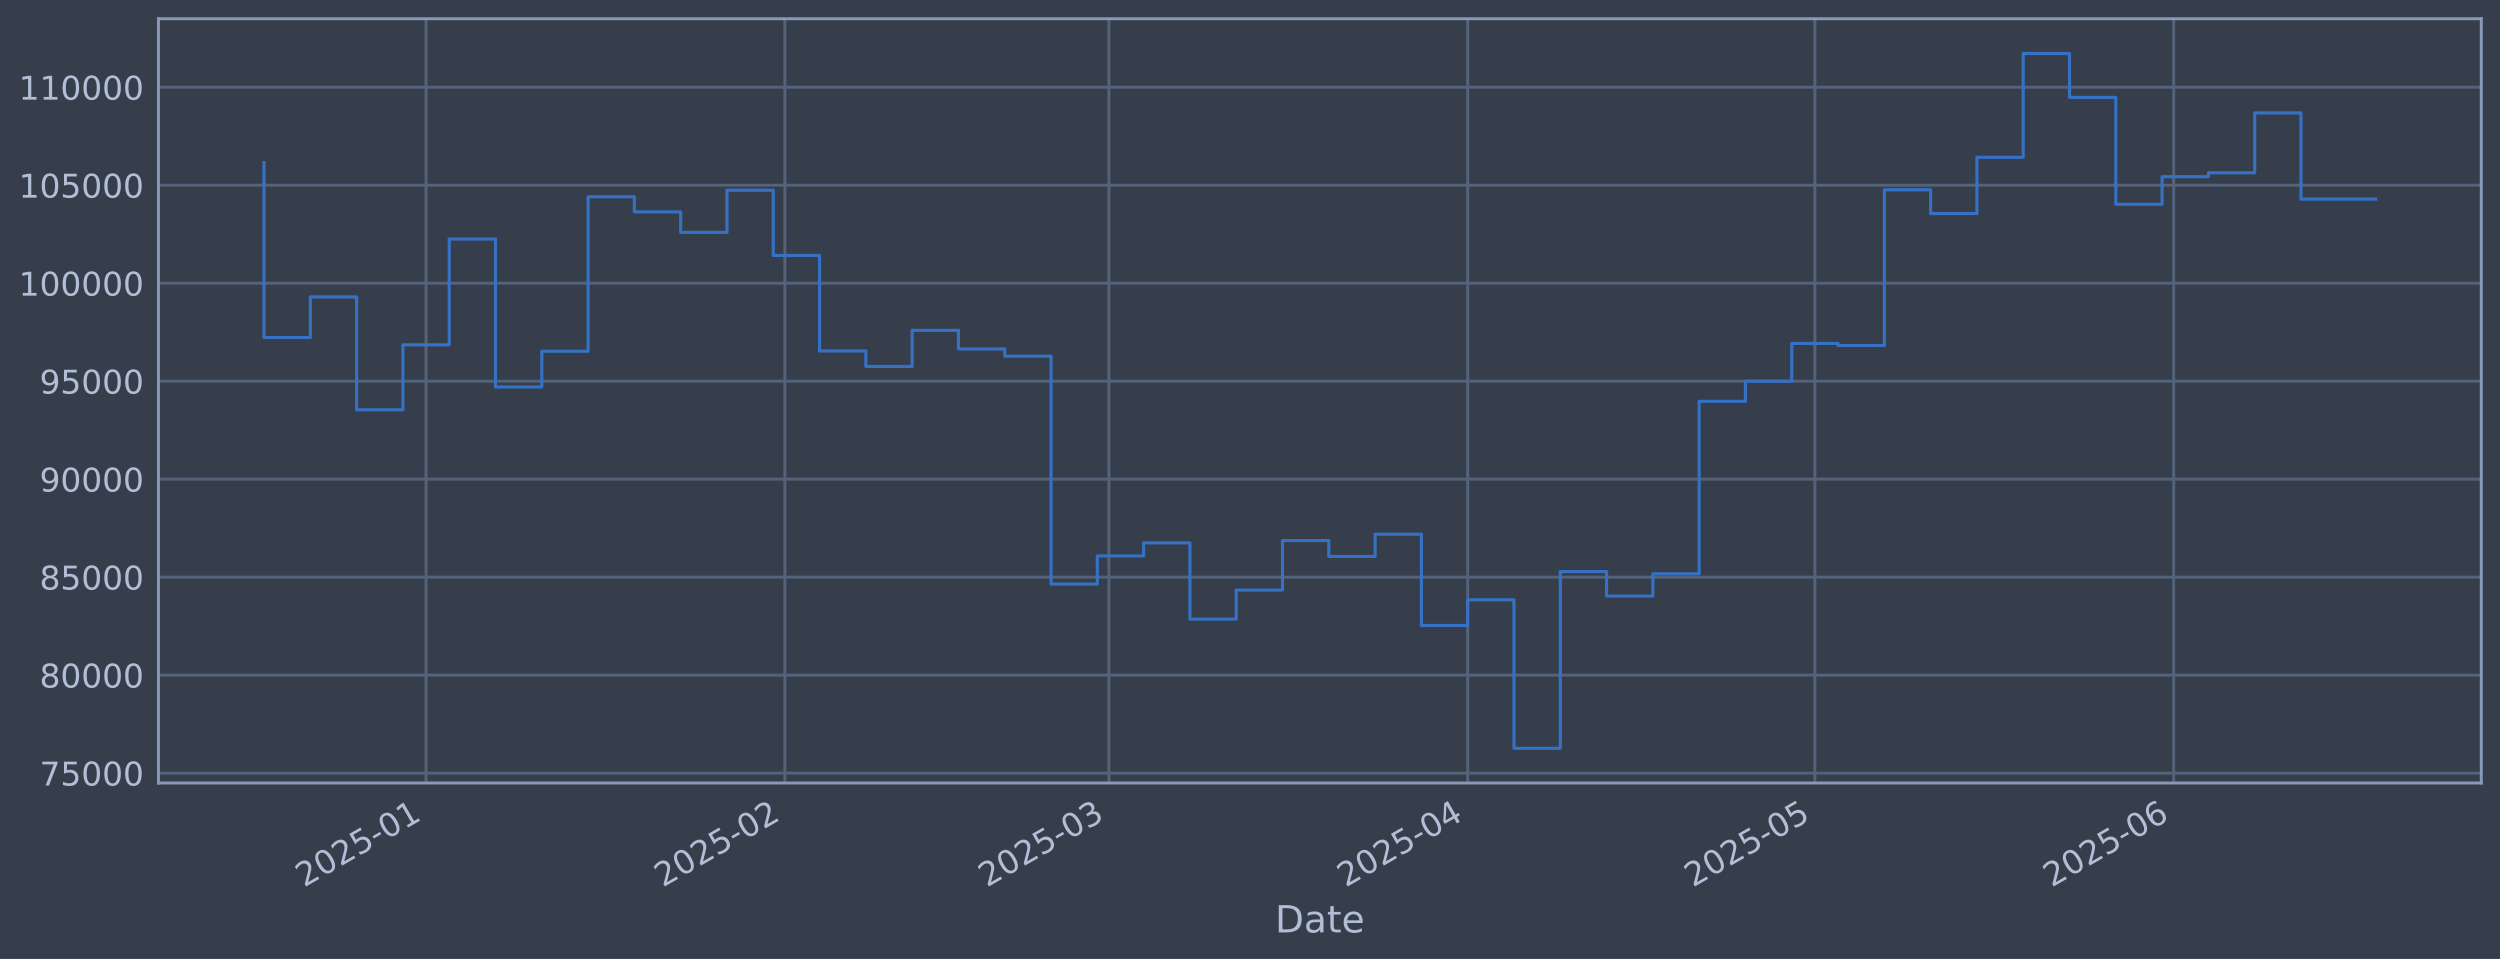
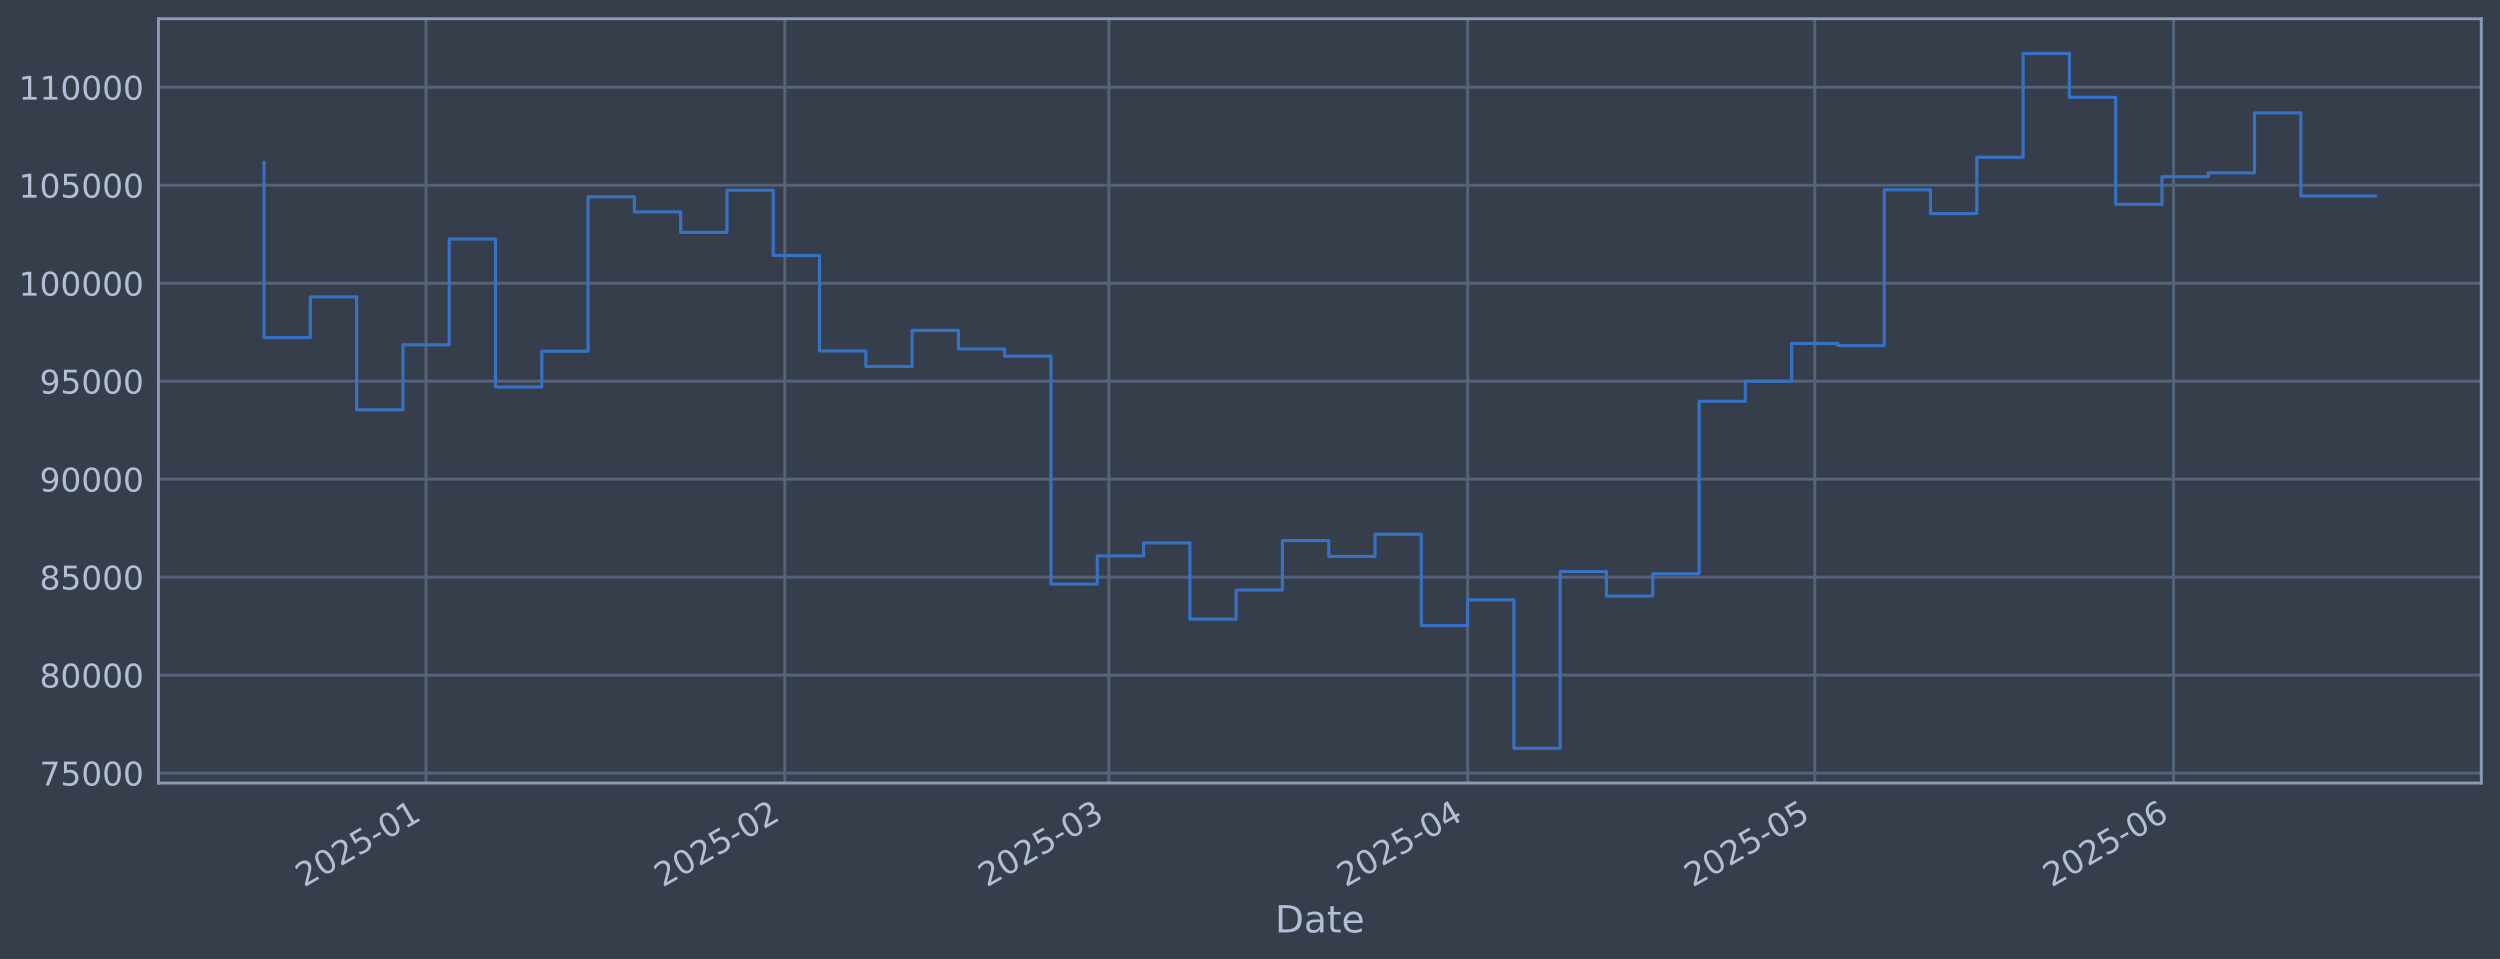
<svg xmlns="http://www.w3.org/2000/svg" xmlns:xlink="http://www.w3.org/1999/xlink" width="960.9pt" height="368.58pt" viewBox="0 0 960.9 368.58" version="1.1">
  <defs>
    <style type="text/css">*{stroke-linejoin: round; stroke-linecap: butt}</style>
  </defs>
  <g id="figure_1">
    <g id="patch_1">
      <path d="M 0 368.58  L 960.9 368.58  L 960.9 0  L 0 0  z " style="fill: #373e4b" />
    </g>
    <g id="axes_1">
      <g id="patch_2">
        <path d="M 60.901 300.96  L 953.701 300.96  L 953.701 7.2  L 60.901 7.2  z " style="fill: #373e4b" />
      </g>
      <g id="matplotlib.axis_1">
        <g id="xtick_1">
          <g id="line2d_1">
-             <path d="M 163.76 300.96  L 163.76 7.2  " clip-path="url(#p629d3310f3)" style="fill: none; stroke: #546379; stroke-width: 1.12; stroke-linecap: square" />
+             <path d="M 163.756 300.96  L 163.756 7.2  " clip-path="url(#p134b6c1131)" style="fill: none; stroke: #546379; stroke-width: 1.12; stroke-linecap: square" />
          </g>
          <g id="line2d_2" />
          <g id="text_1">
-             <g style="fill: #b1bed6" transform="translate(116.857 341.1745) rotate(-30) scale(0.126 -0.126)">
+             <g style="fill: #b1bed6" transform="translate(116.853 341.1745) rotate(-30) scale(0.126 -0.126)">
              <defs>
                <path id="DejaVuSans-32" d="M 1228 531  L 3431 531  L 3431 0  L 469 0  L 469 531  Q 828 903 1448 1529  Q 2069 2156 2228 2338  Q 2531 2678 2651 2914  Q 2772 3150 2772 3378  Q 2772 3750 2511 3984  Q 2250 4219 1831 4219  Q 1534 4219 1204 4116  Q 875 4013 500 3803  L 500 4441  Q 881 4594 1212 4672  Q 1544 4750 1819 4750  Q 2544 4750 2975 4387  Q 3406 4025 3406 3419  Q 3406 3131 3298 2873  Q 3191 2616 2906 2266  Q 2828 2175 2409 1742  Q 1991 1309 1228 531  z " transform="scale(0.015625)" />
                <path id="DejaVuSans-30" d="M 2034 4250  Q 1547 4250 1301 3770  Q 1056 3291 1056 2328  Q 1056 1369 1301 889  Q 1547 409 2034 409  Q 2525 409 2770 889  Q 3016 1369 3016 2328  Q 3016 3291 2770 3770  Q 2525 4250 2034 4250  z M 2034 4750  Q 2819 4750 3233 4129  Q 3647 3509 3647 2328  Q 3647 1150 3233 529  Q 2819 -91 2034 -91  Q 1250 -91 836 529  Q 422 1150 422 2328  Q 422 3509 836 4129  Q 1250 4750 2034 4750  z " transform="scale(0.015625)" />
                <path id="DejaVuSans-35" d="M 691 4666  L 3169 4666  L 3169 4134  L 1269 4134  L 1269 2991  Q 1406 3038 1543 3061  Q 1681 3084 1819 3084  Q 2600 3084 3056 2656  Q 3513 2228 3513 1497  Q 3513 744 3044 326  Q 2575 -91 1722 -91  Q 1428 -91 1123 -41  Q 819 9 494 109  L 494 744  Q 775 591 1075 516  Q 1375 441 1709 441  Q 2250 441 2565 725  Q 2881 1009 2881 1497  Q 2881 1984 2565 2268  Q 2250 2553 1709 2553  Q 1456 2553 1204 2497  Q 953 2441 691 2322  L 691 4666  z " transform="scale(0.015625)" />
                <path id="DejaVuSans-2d" d="M 313 2009  L 1997 2009  L 1997 1497  L 313 1497  L 313 2009  z " transform="scale(0.015625)" />
                <path id="DejaVuSans-31" d="M 794 531  L 1825 531  L 1825 4091  L 703 3866  L 703 4441  L 1819 4666  L 2450 4666  L 2450 531  L 3481 531  L 3481 0  L 794 0  L 794 531  z " transform="scale(0.015625)" />
              </defs>
              <use xlink:href="#DejaVuSans-32" />
              <use xlink:href="#DejaVuSans-30" transform="translate(63.62305 0)" />
              <use xlink:href="#DejaVuSans-32" transform="translate(127.2461 0)" />
              <use xlink:href="#DejaVuSans-35" transform="translate(190.8691 0)" />
              <use xlink:href="#DejaVuSans-2d" transform="translate(254.4922 0)" />
              <use xlink:href="#DejaVuSans-30" transform="translate(290.5762 0)" />
              <use xlink:href="#DejaVuSans-31" transform="translate(354.1992 0)" />
            </g>
          </g>
        </g>
        <g id="xtick_2">
          <g id="line2d_3">
-             <path d="M 301.661 300.96  L 301.661 7.2  " clip-path="url(#p629d3310f3)" style="fill: none; stroke: #546379; stroke-width: 1.12; stroke-linecap: square" />
+             <path d="M 301.648 300.96  L 301.648 7.2  " clip-path="url(#p134b6c1131)" style="fill: none; stroke: #546379; stroke-width: 1.12; stroke-linecap: square" />
          </g>
          <g id="line2d_4" />
          <g id="text_2">
-             <g style="fill: #b1bed6" transform="translate(254.7581 341.1745) rotate(-30) scale(0.126 -0.126)">
+             <g style="fill: #b1bed6" transform="translate(254.7452 341.1745) rotate(-30) scale(0.126 -0.126)">
              <use xlink:href="#DejaVuSans-32" />
              <use xlink:href="#DejaVuSans-30" transform="translate(63.62305 0)" />
              <use xlink:href="#DejaVuSans-32" transform="translate(127.2461 0)" />
              <use xlink:href="#DejaVuSans-35" transform="translate(190.8691 0)" />
              <use xlink:href="#DejaVuSans-2d" transform="translate(254.4922 0)" />
              <use xlink:href="#DejaVuSans-30" transform="translate(290.5762 0)" />
              <use xlink:href="#DejaVuSans-32" transform="translate(354.1992 0)" />
            </g>
          </g>
        </g>
        <g id="xtick_3">
          <g id="line2d_5">
-             <path d="M 426.217 300.96  L 426.217 7.2  " clip-path="url(#p629d3310f3)" style="fill: none; stroke: #546379; stroke-width: 1.12; stroke-linecap: square" />
+             <path d="M 426.196 300.96  L 426.196 7.2  " clip-path="url(#p134b6c1131)" style="fill: none; stroke: #546379; stroke-width: 1.12; stroke-linecap: square" />
          </g>
          <g id="line2d_6" />
          <g id="text_3">
-             <g style="fill: #b1bed6" transform="translate(379.3139 341.1745) rotate(-30) scale(0.126 -0.126)">
+             <g style="fill: #b1bed6" transform="translate(379.293 341.1745) rotate(-30) scale(0.126 -0.126)">
              <defs>
                <path id="DejaVuSans-33" d="M 2597 2516  Q 3050 2419 3304 2112  Q 3559 1806 3559 1356  Q 3559 666 3084 287  Q 2609 -91 1734 -91  Q 1441 -91 1130 -33  Q 819 25 488 141  L 488 750  Q 750 597 1062 519  Q 1375 441 1716 441  Q 2309 441 2620 675  Q 2931 909 2931 1356  Q 2931 1769 2642 2001  Q 2353 2234 1838 2234  L 1294 2234  L 1294 2753  L 1863 2753  Q 2328 2753 2575 2939  Q 2822 3125 2822 3475  Q 2822 3834 2567 4026  Q 2313 4219 1838 4219  Q 1578 4219 1281 4162  Q 984 4106 628 3988  L 628 4550  Q 988 4650 1302 4700  Q 1616 4750 1894 4750  Q 2613 4750 3031 4423  Q 3450 4097 3450 3541  Q 3450 3153 3228 2886  Q 3006 2619 2597 2516  z " transform="scale(0.015625)" />
              </defs>
              <use xlink:href="#DejaVuSans-32" />
              <use xlink:href="#DejaVuSans-30" transform="translate(63.62305 0)" />
              <use xlink:href="#DejaVuSans-32" transform="translate(127.2461 0)" />
              <use xlink:href="#DejaVuSans-35" transform="translate(190.8691 0)" />
              <use xlink:href="#DejaVuSans-2d" transform="translate(254.4922 0)" />
              <use xlink:href="#DejaVuSans-30" transform="translate(290.5762 0)" />
              <use xlink:href="#DejaVuSans-33" transform="translate(354.1992 0)" />
            </g>
          </g>
        </g>
        <g id="xtick_4">
          <g id="line2d_7">
-             <path d="M 564.118 300.96  L 564.118 7.2  " clip-path="url(#p629d3310f3)" style="fill: none; stroke: #546379; stroke-width: 1.12; stroke-linecap: square" />
+             <path d="M 564.089 300.96  L 564.089 7.2  " clip-path="url(#p134b6c1131)" style="fill: none; stroke: #546379; stroke-width: 1.12; stroke-linecap: square" />
          </g>
          <g id="line2d_8" />
          <g id="text_4">
-             <g style="fill: #b1bed6" transform="translate(517.215 341.1745) rotate(-30) scale(0.126 -0.126)">
+             <g style="fill: #b1bed6" transform="translate(517.1853 341.1745) rotate(-30) scale(0.126 -0.126)">
              <defs>
                <path id="DejaVuSans-34" d="M 2419 4116  L 825 1625  L 2419 1625  L 2419 4116  z M 2253 4666  L 3047 4666  L 3047 1625  L 3713 1625  L 3713 1100  L 3047 1100  L 3047 0  L 2419 0  L 2419 1100  L 313 1100  L 313 1709  L 2253 4666  z " transform="scale(0.015625)" />
              </defs>
              <use xlink:href="#DejaVuSans-32" />
              <use xlink:href="#DejaVuSans-30" transform="translate(63.62305 0)" />
              <use xlink:href="#DejaVuSans-32" transform="translate(127.2461 0)" />
              <use xlink:href="#DejaVuSans-35" transform="translate(190.8691 0)" />
              <use xlink:href="#DejaVuSans-2d" transform="translate(254.4922 0)" />
              <use xlink:href="#DejaVuSans-30" transform="translate(290.5762 0)" />
              <use xlink:href="#DejaVuSans-34" transform="translate(354.1992 0)" />
            </g>
          </g>
        </g>
        <g id="xtick_5">
          <g id="line2d_9">
-             <path d="M 697.571 300.96  L 697.571 7.2  " clip-path="url(#p629d3310f3)" style="fill: none; stroke: #546379; stroke-width: 1.12; stroke-linecap: square" />
+             <path d="M 697.533 300.96  L 697.533 7.2  " clip-path="url(#p134b6c1131)" style="fill: none; stroke: #546379; stroke-width: 1.12; stroke-linecap: square" />
          </g>
          <g id="line2d_10" />
          <g id="text_5">
-             <g style="fill: #b1bed6" transform="translate(650.6677 341.1745) rotate(-30) scale(0.126 -0.126)">
+             <g style="fill: #b1bed6" transform="translate(650.6294 341.1745) rotate(-30) scale(0.126 -0.126)">
              <use xlink:href="#DejaVuSans-32" />
              <use xlink:href="#DejaVuSans-30" transform="translate(63.62305 0)" />
              <use xlink:href="#DejaVuSans-32" transform="translate(127.2461 0)" />
              <use xlink:href="#DejaVuSans-35" transform="translate(190.8691 0)" />
              <use xlink:href="#DejaVuSans-2d" transform="translate(254.4922 0)" />
              <use xlink:href="#DejaVuSans-30" transform="translate(290.5762 0)" />
              <use xlink:href="#DejaVuSans-35" transform="translate(354.1992 0)" />
            </g>
          </g>
        </g>
        <g id="xtick_6">
          <g id="line2d_11">
-             <path d="M 835.472 300.96  L 835.472 7.2  " clip-path="url(#p629d3310f3)" style="fill: none; stroke: #546379; stroke-width: 1.12; stroke-linecap: square" />
+             <path d="M 835.425 300.96  L 835.425 7.2  " clip-path="url(#p134b6c1131)" style="fill: none; stroke: #546379; stroke-width: 1.12; stroke-linecap: square" />
          </g>
          <g id="line2d_12" />
          <g id="text_6">
-             <g style="fill: #b1bed6" transform="translate(788.5689 341.1745) rotate(-30) scale(0.126 -0.126)">
+             <g style="fill: #b1bed6" transform="translate(788.5216 341.1745) rotate(-30) scale(0.126 -0.126)">
              <defs>
                <path id="DejaVuSans-36" d="M 2113 2584  Q 1688 2584 1439 2293  Q 1191 2003 1191 1497  Q 1191 994 1439 701  Q 1688 409 2113 409  Q 2538 409 2786 701  Q 3034 994 3034 1497  Q 3034 2003 2786 2293  Q 2538 2584 2113 2584  z M 3366 4563  L 3366 3988  Q 3128 4100 2886 4159  Q 2644 4219 2406 4219  Q 1781 4219 1451 3797  Q 1122 3375 1075 2522  Q 1259 2794 1537 2939  Q 1816 3084 2150 3084  Q 2853 3084 3261 2657  Q 3669 2231 3669 1497  Q 3669 778 3244 343  Q 2819 -91 2113 -91  Q 1303 -91 875 529  Q 447 1150 447 2328  Q 447 3434 972 4092  Q 1497 4750 2381 4750  Q 2619 4750 2861 4703  Q 3103 4656 3366 4563  z " transform="scale(0.015625)" />
              </defs>
              <use xlink:href="#DejaVuSans-32" />
              <use xlink:href="#DejaVuSans-30" transform="translate(63.62305 0)" />
              <use xlink:href="#DejaVuSans-32" transform="translate(127.2461 0)" />
              <use xlink:href="#DejaVuSans-35" transform="translate(190.8691 0)" />
              <use xlink:href="#DejaVuSans-2d" transform="translate(254.4922 0)" />
              <use xlink:href="#DejaVuSans-30" transform="translate(290.5762 0)" />
              <use xlink:href="#DejaVuSans-36" transform="translate(354.1992 0)" />
            </g>
          </g>
        </g>
        <g id="text_7">
          <g style="fill: #b1bed6" transform="translate(490.0914 358.3856) scale(0.144 -0.144)">
            <defs>
              <path id="DejaVuSans-44" d="M 1259 4147  L 1259 519  L 2022 519  Q 2988 519 3436 956  Q 3884 1394 3884 2338  Q 3884 3275 3436 3711  Q 2988 4147 2022 4147  L 1259 4147  z M 628 4666  L 1925 4666  Q 3281 4666 3915 4102  Q 4550 3538 4550 2338  Q 4550 1131 3912 565  Q 3275 0 1925 0  L 628 0  L 628 4666  z " transform="scale(0.015625)" />
              <path id="DejaVuSans-61" d="M 2194 1759  Q 1497 1759 1228 1600  Q 959 1441 959 1056  Q 959 750 1161 570  Q 1363 391 1709 391  Q 2188 391 2477 730  Q 2766 1069 2766 1631  L 2766 1759  L 2194 1759  z M 3341 1997  L 3341 0  L 2766 0  L 2766 531  Q 2569 213 2275 61  Q 1981 -91 1556 -91  Q 1019 -91 701 211  Q 384 513 384 1019  Q 384 1609 779 1909  Q 1175 2209 1959 2209  L 2766 2209  L 2766 2266  Q 2766 2663 2505 2880  Q 2244 3097 1772 3097  Q 1472 3097 1187 3025  Q 903 2953 641 2809  L 641 3341  Q 956 3463 1253 3523  Q 1550 3584 1831 3584  Q 2591 3584 2966 3190  Q 3341 2797 3341 1997  z " transform="scale(0.015625)" />
              <path id="DejaVuSans-74" d="M 1172 4494  L 1172 3500  L 2356 3500  L 2356 3053  L 1172 3053  L 1172 1153  Q 1172 725 1289 603  Q 1406 481 1766 481  L 2356 481  L 2356 0  L 1766 0  Q 1100 0 847 248  Q 594 497 594 1153  L 594 3053  L 172 3053  L 172 3500  L 594 3500  L 594 4494  L 1172 4494  z " transform="scale(0.015625)" />
              <path id="DejaVuSans-65" d="M 3597 1894  L 3597 1613  L 953 1613  Q 991 1019 1311 708  Q 1631 397 2203 397  Q 2534 397 2845 478  Q 3156 559 3463 722  L 3463 178  Q 3153 47 2828 -22  Q 2503 -91 2169 -91  Q 1331 -91 842 396  Q 353 884 353 1716  Q 353 2575 817 3079  Q 1281 3584 2069 3584  Q 2775 3584 3186 3129  Q 3597 2675 3597 1894  z M 3022 2063  Q 3016 2534 2758 2815  Q 2500 3097 2075 3097  Q 1594 3097 1305 2825  Q 1016 2553 972 2059  L 3022 2063  z " transform="scale(0.015625)" />
            </defs>
            <use xlink:href="#DejaVuSans-44" />
            <use xlink:href="#DejaVuSans-61" transform="translate(77.00195 0)" />
            <use xlink:href="#DejaVuSans-74" transform="translate(138.2812 0)" />
            <use xlink:href="#DejaVuSans-65" transform="translate(177.4902 0)" />
          </g>
        </g>
      </g>
      <g id="matplotlib.axis_2">
        <g id="ytick_1">
          <g id="line2d_13">
-             <path d="M 60.901 297.147  L 953.701 297.147  " clip-path="url(#p629d3310f3)" style="fill: none; stroke: #546379; stroke-width: 1.12; stroke-linecap: square" />
+             <path d="M 60.901 297.147  L 953.701 297.147  " clip-path="url(#p134b6c1131)" style="fill: none; stroke: #546379; stroke-width: 1.12; stroke-linecap: square" />
          </g>
          <g id="line2d_14" />
          <g id="text_8">
            <g style="fill: #b1bed6" transform="translate(15.21675 301.9342) scale(0.126 -0.126)">
              <defs>
                <path id="DejaVuSans-37" d="M 525 4666  L 3525 4666  L 3525 4397  L 1831 0  L 1172 0  L 2766 4134  L 525 4134  L 525 4666  z " transform="scale(0.015625)" />
              </defs>
              <use xlink:href="#DejaVuSans-37" />
              <use xlink:href="#DejaVuSans-35" transform="translate(63.62305 0)" />
              <use xlink:href="#DejaVuSans-30" transform="translate(127.2461 0)" />
              <use xlink:href="#DejaVuSans-30" transform="translate(190.8691 0)" />
              <use xlink:href="#DejaVuSans-30" transform="translate(254.4922 0)" />
            </g>
          </g>
        </g>
        <g id="ytick_2">
          <g id="line2d_15">
-             <path d="M 60.901 259.487  L 953.701 259.487  " clip-path="url(#p629d3310f3)" style="fill: none; stroke: #546379; stroke-width: 1.12; stroke-linecap: square" />
+             <path d="M 60.901 259.487  L 953.701 259.487  " clip-path="url(#p134b6c1131)" style="fill: none; stroke: #546379; stroke-width: 1.12; stroke-linecap: square" />
          </g>
          <g id="line2d_16" />
          <g id="text_9">
            <g style="fill: #b1bed6" transform="translate(15.21675 264.2738) scale(0.126 -0.126)">
              <defs>
                <path id="DejaVuSans-38" d="M 2034 2216  Q 1584 2216 1326 1975  Q 1069 1734 1069 1313  Q 1069 891 1326 650  Q 1584 409 2034 409  Q 2484 409 2743 651  Q 3003 894 3003 1313  Q 3003 1734 2745 1975  Q 2488 2216 2034 2216  z M 1403 2484  Q 997 2584 770 2862  Q 544 3141 544 3541  Q 544 4100 942 4425  Q 1341 4750 2034 4750  Q 2731 4750 3128 4425  Q 3525 4100 3525 3541  Q 3525 3141 3298 2862  Q 3072 2584 2669 2484  Q 3125 2378 3379 2068  Q 3634 1759 3634 1313  Q 3634 634 3220 271  Q 2806 -91 2034 -91  Q 1263 -91 848 271  Q 434 634 434 1313  Q 434 1759 690 2068  Q 947 2378 1403 2484  z M 1172 3481  Q 1172 3119 1398 2916  Q 1625 2713 2034 2713  Q 2441 2713 2670 2916  Q 2900 3119 2900 3481  Q 2900 3844 2670 4047  Q 2441 4250 2034 4250  Q 1625 4250 1398 4047  Q 1172 3844 1172 3481  z " transform="scale(0.015625)" />
              </defs>
              <use xlink:href="#DejaVuSans-38" />
              <use xlink:href="#DejaVuSans-30" transform="translate(63.62305 0)" />
              <use xlink:href="#DejaVuSans-30" transform="translate(127.2461 0)" />
              <use xlink:href="#DejaVuSans-30" transform="translate(190.8691 0)" />
              <use xlink:href="#DejaVuSans-30" transform="translate(254.4922 0)" />
            </g>
          </g>
        </g>
        <g id="ytick_3">
          <g id="line2d_17">
-             <path d="M 60.901 221.826  L 953.701 221.826  " clip-path="url(#p629d3310f3)" style="fill: none; stroke: #546379; stroke-width: 1.12; stroke-linecap: square" />
+             <path d="M 60.901 221.826  L 953.701 221.826  " clip-path="url(#p134b6c1131)" style="fill: none; stroke: #546379; stroke-width: 1.12; stroke-linecap: square" />
          </g>
          <g id="line2d_18" />
          <g id="text_10">
            <g style="fill: #b1bed6" transform="translate(15.21675 226.6134) scale(0.126 -0.126)">
              <use xlink:href="#DejaVuSans-38" />
              <use xlink:href="#DejaVuSans-35" transform="translate(63.62305 0)" />
              <use xlink:href="#DejaVuSans-30" transform="translate(127.2461 0)" />
              <use xlink:href="#DejaVuSans-30" transform="translate(190.8691 0)" />
              <use xlink:href="#DejaVuSans-30" transform="translate(254.4922 0)" />
            </g>
          </g>
        </g>
        <g id="ytick_4">
          <g id="line2d_19">
-             <path d="M 60.901 184.166  L 953.701 184.166  " clip-path="url(#p629d3310f3)" style="fill: none; stroke: #546379; stroke-width: 1.12; stroke-linecap: square" />
+             <path d="M 60.901 184.166  L 953.701 184.166  " clip-path="url(#p134b6c1131)" style="fill: none; stroke: #546379; stroke-width: 1.12; stroke-linecap: square" />
          </g>
          <g id="line2d_20" />
          <g id="text_11">
            <g style="fill: #b1bed6" transform="translate(15.21675 188.953) scale(0.126 -0.126)">
              <defs>
                <path id="DejaVuSans-39" d="M 703 97  L 703 672  Q 941 559 1184 500  Q 1428 441 1663 441  Q 2288 441 2617 861  Q 2947 1281 2994 2138  Q 2813 1869 2534 1725  Q 2256 1581 1919 1581  Q 1219 1581 811 2004  Q 403 2428 403 3163  Q 403 3881 828 4315  Q 1253 4750 1959 4750  Q 2769 4750 3195 4129  Q 3622 3509 3622 2328  Q 3622 1225 3098 567  Q 2575 -91 1691 -91  Q 1453 -91 1209 -44  Q 966 3 703 97  z M 1959 2075  Q 2384 2075 2632 2365  Q 2881 2656 2881 3163  Q 2881 3666 2632 3958  Q 2384 4250 1959 4250  Q 1534 4250 1286 3958  Q 1038 3666 1038 3163  Q 1038 2656 1286 2365  Q 1534 2075 1959 2075  z " transform="scale(0.015625)" />
              </defs>
              <use xlink:href="#DejaVuSans-39" />
              <use xlink:href="#DejaVuSans-30" transform="translate(63.62305 0)" />
              <use xlink:href="#DejaVuSans-30" transform="translate(127.2461 0)" />
              <use xlink:href="#DejaVuSans-30" transform="translate(190.8691 0)" />
              <use xlink:href="#DejaVuSans-30" transform="translate(254.4922 0)" />
            </g>
          </g>
        </g>
        <g id="ytick_5">
          <g id="line2d_21">
-             <path d="M 60.901 146.506  L 953.701 146.506  " clip-path="url(#p629d3310f3)" style="fill: none; stroke: #546379; stroke-width: 1.12; stroke-linecap: square" />
+             <path d="M 60.901 146.506  L 953.701 146.506  " clip-path="url(#p134b6c1131)" style="fill: none; stroke: #546379; stroke-width: 1.12; stroke-linecap: square" />
          </g>
          <g id="line2d_22" />
          <g id="text_12">
            <g style="fill: #b1bed6" transform="translate(15.21675 151.2926) scale(0.126 -0.126)">
              <use xlink:href="#DejaVuSans-39" />
              <use xlink:href="#DejaVuSans-35" transform="translate(63.62305 0)" />
              <use xlink:href="#DejaVuSans-30" transform="translate(127.2461 0)" />
              <use xlink:href="#DejaVuSans-30" transform="translate(190.8691 0)" />
              <use xlink:href="#DejaVuSans-30" transform="translate(254.4922 0)" />
            </g>
          </g>
        </g>
        <g id="ytick_6">
          <g id="line2d_23">
-             <path d="M 60.901 108.845  L 953.701 108.845  " clip-path="url(#p629d3310f3)" style="fill: none; stroke: #546379; stroke-width: 1.12; stroke-linecap: square" />
+             <path d="M 60.901 108.845  L 953.701 108.845  " clip-path="url(#p134b6c1131)" style="fill: none; stroke: #546379; stroke-width: 1.12; stroke-linecap: square" />
          </g>
          <g id="line2d_24" />
          <g id="text_13">
            <g style="fill: #b1bed6" transform="translate(7.2 113.6322) scale(0.126 -0.126)">
              <use xlink:href="#DejaVuSans-31" />
              <use xlink:href="#DejaVuSans-30" transform="translate(63.62305 0)" />
              <use xlink:href="#DejaVuSans-30" transform="translate(127.2461 0)" />
              <use xlink:href="#DejaVuSans-30" transform="translate(190.8691 0)" />
              <use xlink:href="#DejaVuSans-30" transform="translate(254.4922 0)" />
              <use xlink:href="#DejaVuSans-30" transform="translate(318.1152 0)" />
            </g>
          </g>
        </g>
        <g id="ytick_7">
          <g id="line2d_25">
-             <path d="M 60.901 71.185  L 953.701 71.185  " clip-path="url(#p629d3310f3)" style="fill: none; stroke: #546379; stroke-width: 1.12; stroke-linecap: square" />
+             <path d="M 60.901 71.185  L 953.701 71.185  " clip-path="url(#p134b6c1131)" style="fill: none; stroke: #546379; stroke-width: 1.12; stroke-linecap: square" />
          </g>
          <g id="line2d_26" />
          <g id="text_14">
            <g style="fill: #b1bed6" transform="translate(7.2 75.97181) scale(0.126 -0.126)">
              <use xlink:href="#DejaVuSans-31" />
              <use xlink:href="#DejaVuSans-30" transform="translate(63.62305 0)" />
              <use xlink:href="#DejaVuSans-35" transform="translate(127.2461 0)" />
              <use xlink:href="#DejaVuSans-30" transform="translate(190.8691 0)" />
              <use xlink:href="#DejaVuSans-30" transform="translate(254.4922 0)" />
              <use xlink:href="#DejaVuSans-30" transform="translate(318.1152 0)" />
            </g>
          </g>
        </g>
        <g id="ytick_8">
          <g id="line2d_27">
-             <path d="M 60.901 33.524  L 953.701 33.524  " clip-path="url(#p629d3310f3)" style="fill: none; stroke: #546379; stroke-width: 1.12; stroke-linecap: square" />
+             <path d="M 60.901 33.524  L 953.701 33.524  " clip-path="url(#p134b6c1131)" style="fill: none; stroke: #546379; stroke-width: 1.12; stroke-linecap: square" />
          </g>
          <g id="line2d_28" />
          <g id="text_15">
            <g style="fill: #b1bed6" transform="translate(7.2 38.31141) scale(0.126 -0.126)">
              <use xlink:href="#DejaVuSans-31" />
              <use xlink:href="#DejaVuSans-31" transform="translate(63.62305 0)" />
              <use xlink:href="#DejaVuSans-30" transform="translate(127.2461 0)" />
              <use xlink:href="#DejaVuSans-30" transform="translate(190.8691 0)" />
              <use xlink:href="#DejaVuSans-30" transform="translate(254.4922 0)" />
              <use xlink:href="#DejaVuSans-30" transform="translate(318.1152 0)" />
            </g>
          </g>
        </g>
      </g>
      <g id="line2d_29">
-         <path d="M 101.482 62.478  L 101.482 129.735  L 119.276 129.735  L 119.276 114.117  L 137.07 114.117  L 137.07 157.529  L 154.863 157.529  L 154.863 132.544  L 172.657 132.544  L 172.657 91.873  L 190.451 91.873  L 190.451 148.745  L 208.244 148.745  L 208.244 135.003  L 226.038 135.003  L 226.038 75.637  L 243.832 75.637  L 243.832 81.451  L 261.626 81.451  L 261.626 89.317  L 279.419 89.317  L 279.419 73.113  L 297.213 73.113  L 297.213 98.189  L 315.007 98.189  L 315.007 134.901  L 332.8 134.901  L 332.8 140.841  L 350.594 140.841  L 350.594 126.97  L 368.388 126.97  L 368.388 134.132  L 386.181 134.132  L 386.181 136.904  L 403.975 136.904  L 403.975 224.494  L 421.769 224.494  L 421.769 213.678  L 439.562 213.678  L 439.562 208.679  L 457.356 208.679  L 457.356 237.95  L 475.15 237.95  L 475.15 226.8  L 492.944 226.8  L 492.944 207.76  L 510.737 207.76  L 510.737 213.864  L 528.531 213.864  L 528.531 205.348  L 546.325 205.348  L 546.325 240.422  L 564.118 240.422  L 564.118 230.548  L 581.912 230.548  L 581.912 287.607  L 599.706 287.607  L 599.706 219.693  L 617.499 219.693  L 617.499 229.105  L 635.293 229.105  L 635.293 220.526  L 653.087 220.526  L 653.087 154.258  L 670.88 154.258  L 670.88 146.519  L 688.674 146.519  L 688.674 131.991  L 706.468 131.991  L 706.468 132.809  L 724.262 132.809  L 724.262 72.945  L 742.055 72.945  L 742.055 82.09  L 759.849 82.09  L 759.849 60.453  L 777.643 60.453  L 777.643 20.553  L 795.436 20.553  L 795.436 37.431  L 813.23 37.431  L 813.23 78.508  L 831.024 78.508  L 831.024 67.912  L 848.817 67.912  L 848.817 66.417  L 866.611 66.417  L 866.611 43.403  L 884.405 43.403  L 884.405 76.533  L 913.119 76.533  " clip-path="url(#p629d3310f3)" style="fill: none; stroke: #3572c6; stroke-width: 1.2; stroke-linecap: square" />
+         <path d="M 101.482 62.478  L 101.482 129.735  L 119.275 129.735  L 119.275 114.117  L 137.067 114.117  L 137.067 157.529  L 154.86 157.529  L 154.86 132.544  L 172.653 132.544  L 172.653 91.873  L 190.445 91.873  L 190.445 148.745  L 208.238 148.745  L 208.238 135.003  L 226.03 135.003  L 226.03 75.637  L 243.823 75.637  L 243.823 81.451  L 261.615 81.451  L 261.615 89.317  L 279.408 89.317  L 279.408 73.113  L 297.2 73.113  L 297.2 98.189  L 314.993 98.189  L 314.993 134.901  L 332.785 134.901  L 332.785 140.841  L 350.578 140.841  L 350.578 126.97  L 368.371 126.97  L 368.371 134.132  L 386.163 134.132  L 386.163 136.904  L 403.956 136.904  L 403.956 224.494  L 421.748 224.494  L 421.748 213.678  L 439.541 213.678  L 439.541 208.679  L 457.333 208.679  L 457.333 237.95  L 475.126 237.95  L 475.126 226.8  L 492.918 226.8  L 492.918 207.76  L 510.711 207.76  L 510.711 213.864  L 528.503 213.864  L 528.503 205.348  L 546.296 205.348  L 546.296 240.422  L 564.089 240.422  L 564.089 230.548  L 581.881 230.548  L 581.881 287.607  L 599.674 287.607  L 599.674 219.693  L 617.466 219.693  L 617.466 229.105  L 635.259 229.105  L 635.259 220.526  L 653.051 220.526  L 653.051 154.258  L 670.844 154.258  L 670.844 146.519  L 688.636 146.519  L 688.636 131.991  L 706.429 131.991  L 706.429 132.809  L 724.221 132.809  L 724.221 72.945  L 742.014 72.945  L 742.014 82.09  L 759.807 82.09  L 759.807 60.453  L 777.599 60.453  L 777.599 20.553  L 795.392 20.553  L 795.392 37.431  L 813.184 37.431  L 813.184 78.508  L 830.977 78.508  L 830.977 67.912  L 848.769 67.912  L 848.769 66.417  L 866.562 66.417  L 866.562 43.403  L 884.354 43.403  L 884.354 75.346  L 913.119 75.346  " clip-path="url(#p134b6c1131)" style="fill: none; stroke: #3572c6; stroke-width: 1.2; stroke-linecap: square" />
      </g>
      <g id="patch_3">
        <path d="M 60.901 300.96  L 60.901 7.2  " style="fill: none; stroke: #899ab8; stroke-width: 1.12; stroke-linejoin: miter; stroke-linecap: square" />
      </g>
      <g id="patch_4">
        <path d="M 953.701 300.96  L 953.701 7.2  " style="fill: none; stroke: #899ab8; stroke-width: 1.12; stroke-linejoin: miter; stroke-linecap: square" />
      </g>
      <g id="patch_5">
        <path d="M 60.901 300.96  L 953.701 300.96  " style="fill: none; stroke: #899ab8; stroke-width: 1.12; stroke-linejoin: miter; stroke-linecap: square" />
      </g>
      <g id="patch_6">
        <path d="M 60.901 7.2  L 953.701 7.2  " style="fill: none; stroke: #899ab8; stroke-width: 1.12; stroke-linejoin: miter; stroke-linecap: square" />
      </g>
    </g>
  </g>
  <defs>
-     <clipPath id="p629d3310f3">
+     <clipPath id="p134b6c1131">
      <rect x="60.901" y="7.2" width="892.8" height="293.76" />
    </clipPath>
  </defs>
</svg>
